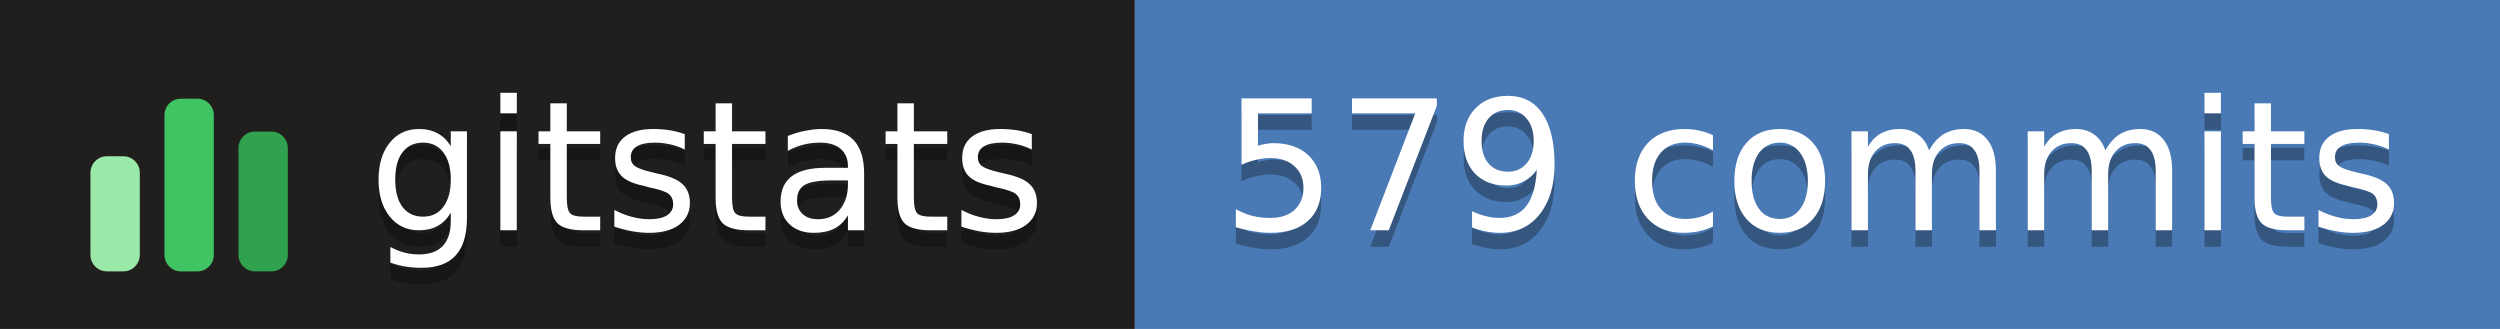
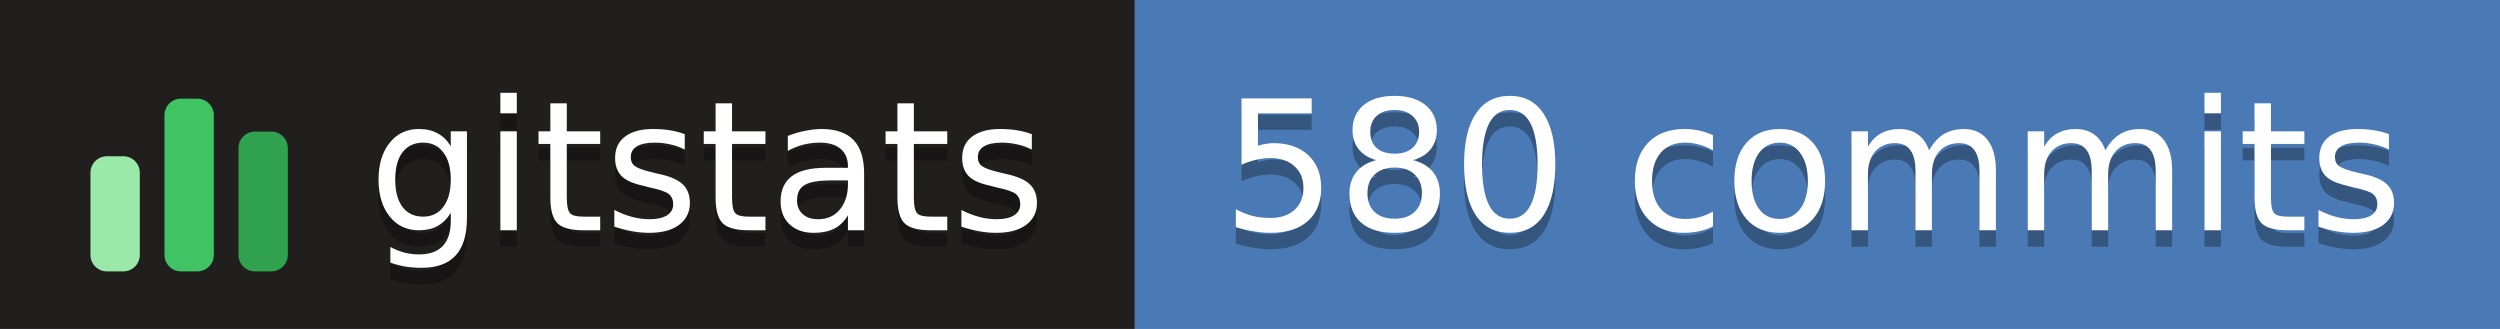
- <svg xmlns="http://www.w3.org/2000/svg" width="152" height="20" role="img" aria-label="gitstats: 579 commits">
+ <svg xmlns="http://www.w3.org/2000/svg" width="152" height="20" role="img" aria-label="gitstats: 580 commits">
  <g>
    <rect x="0" width="69" height="20" fill="#211e1e" />
    <rect x="69" width="84" height="20" fill="#4a7ab5" />
  </g>
  <g transform="translate(5,3.5)">
    <rect x="0.5" y="6.0" width="3" height="7.0" rx="1" fill="#9be9a8" />
    <rect x="5.0" y="2.5" width="3" height="10.5" rx="1" fill="#40c463" />
    <rect x="9.5" y="4.5" width="3" height="8.5" rx="1" fill="#30a14e" />
  </g>
  <g text-anchor="middle" font-family="Verdana,Geneva,DejaVu Sans,sans-serif" font-size="11" text-rendering="geometricPrecision">
    <text aria-hidden="true" x="43.0" y="15.0" fill="#010101" fill-opacity=".3" textLength="42.0">gitstats</text>
    <text x="43.0" y="14.0" fill="#fff" textLength="42.0">gitstats</text>
-     <text aria-hidden="true" x="110.2" y="15.0" fill="#010101" fill-opacity=".3" textLength="72.5">579 commits</text>
-     <text x="110.2" y="14.0" fill="#fff" textLength="72.5">579 commits</text>
+     <text aria-hidden="true" x="110.2" y="15.0" fill="#010101" fill-opacity=".3" textLength="72.5">580 commits</text>
+     <text x="110.2" y="14.0" fill="#fff" textLength="72.5">580 commits</text>
  </g>
</svg>
